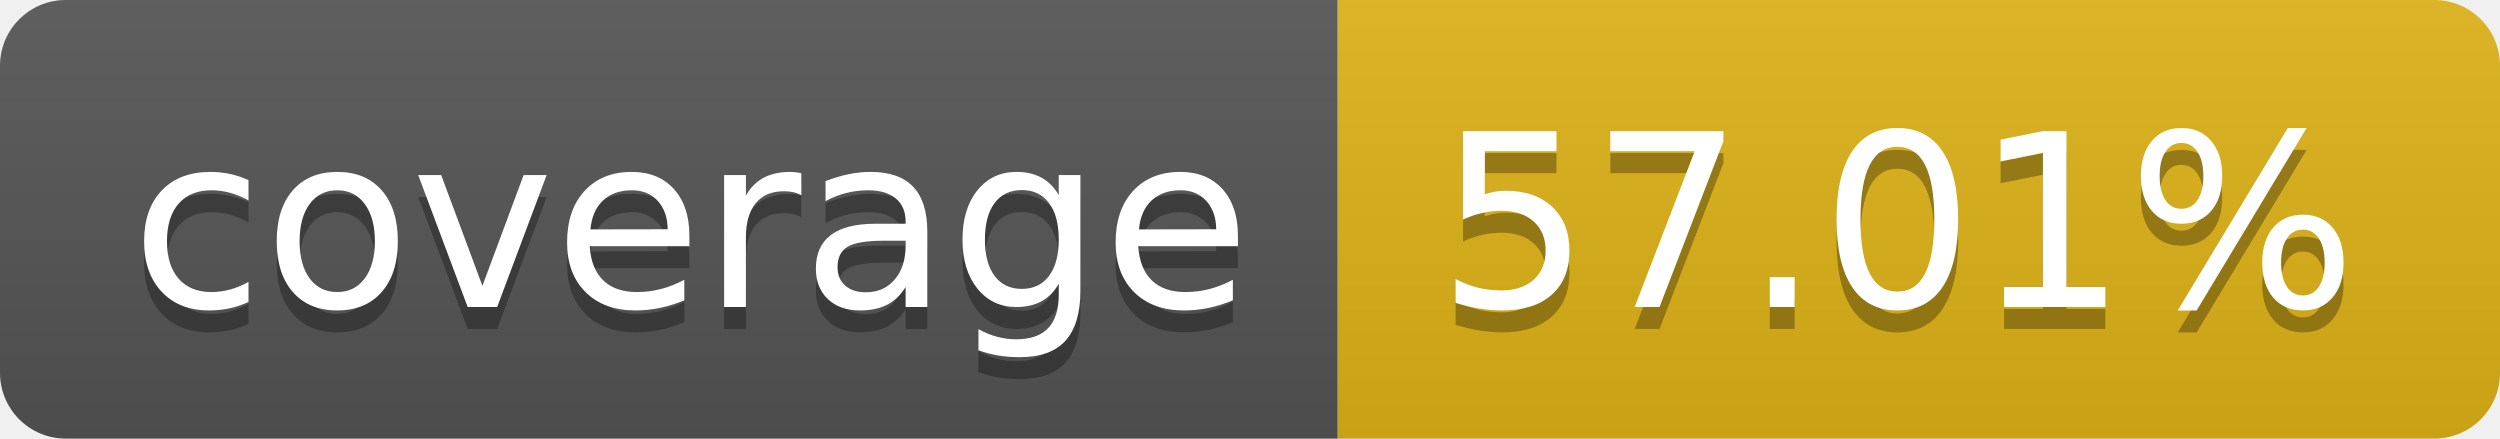
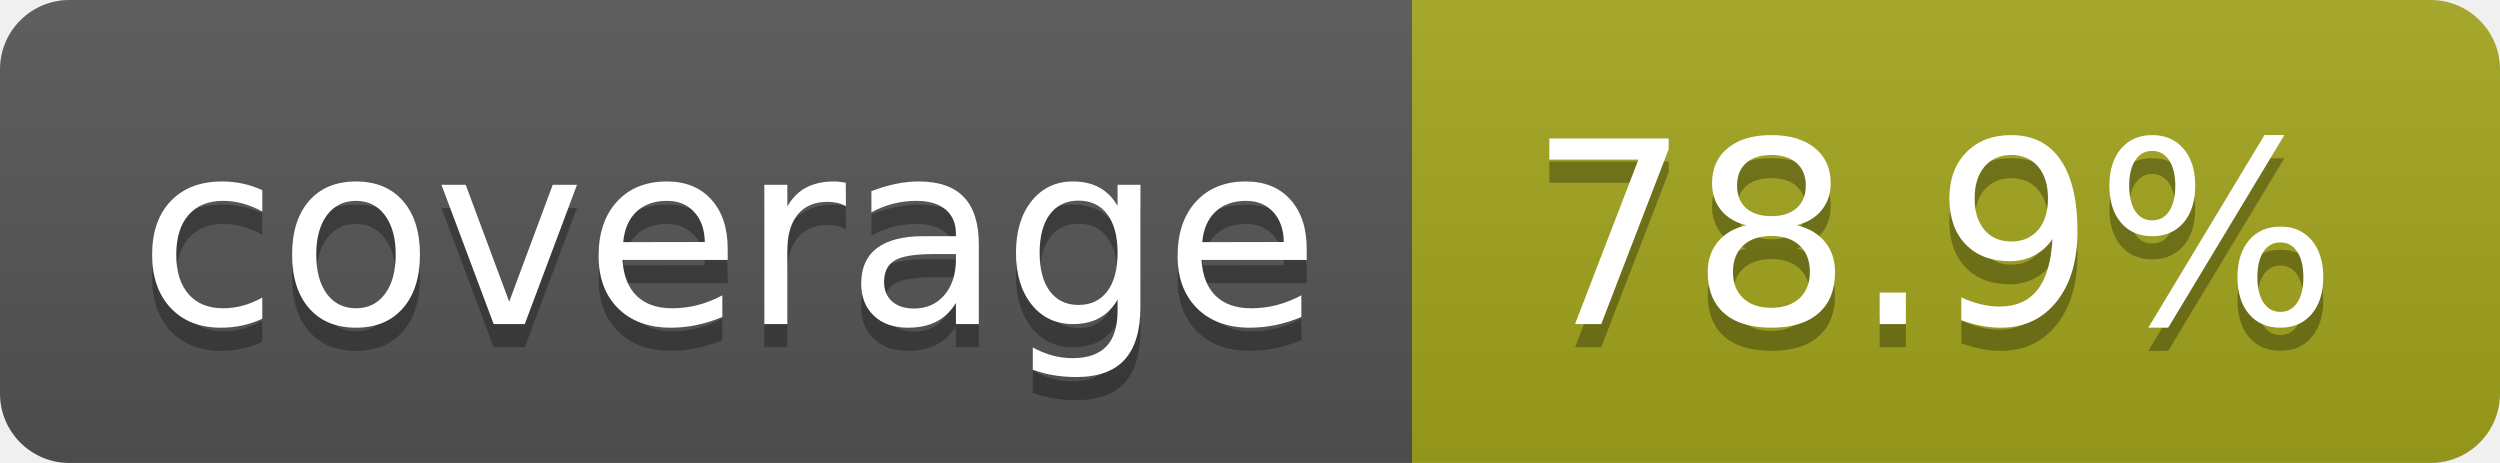
- <svg xmlns="http://www.w3.org/2000/svg" width="114" height="20" role="img" aria-label="coverage: 57.01%">
+ <svg xmlns="http://www.w3.org/2000/svg" width="108" height="20" role="img" aria-label="coverage: 78.9%">
  <linearGradient id="s" x2="0" y2="100%">
    <stop offset="0" stop-color="#bbb" stop-opacity=".1" />
    <stop offset="1" stop-opacity=".1" />
  </linearGradient>
  <clipPath id="r">
-     <rect width="114" height="20" rx="3" fill="#fff" />
+     <rect width="108" height="20" rx="3" fill="#fff" />
  </clipPath>
  <g clip-path="url(#r)">
    <rect width="61" height="20" fill="#555" />
-     <rect x="61" width="53" height="20" fill="#dfb317" />
-     <rect width="114" height="20" fill="url(#s)" />
+     <rect x="61" width="47" height="20" fill="#a4a61d" />
+     <rect width="108" height="20" fill="url(#s)" />
  </g>
  <g fill="#fff" text-anchor="middle" font-family="Verdana,Geneva,DejaVu Sans,sans-serif" text-rendering="geometricPrecision" font-size="110">
    <text aria-hidden="true" x="315" y="150" fill="#010101" fill-opacity=".3" transform="scale(.1)" textLength="510">coverage</text>
    <text x="315" y="140" transform="scale(.1)" fill="#fff" textLength="510">coverage</text>
-     <text aria-hidden="true" x="865" y="150" fill="#010101" fill-opacity=".3" transform="scale(.1)" textLength="430">57.01%</text>
-     <text x="865" y="140" transform="scale(.1)" fill="#fff" textLength="430">57.01%</text>
+     <text aria-hidden="true" x="835" y="150" fill="#010101" fill-opacity=".3" transform="scale(.1)" textLength="370">78.9%</text>
+     <text x="835" y="140" transform="scale(.1)" fill="#fff" textLength="370">78.9%</text>
  </g>
</svg>
